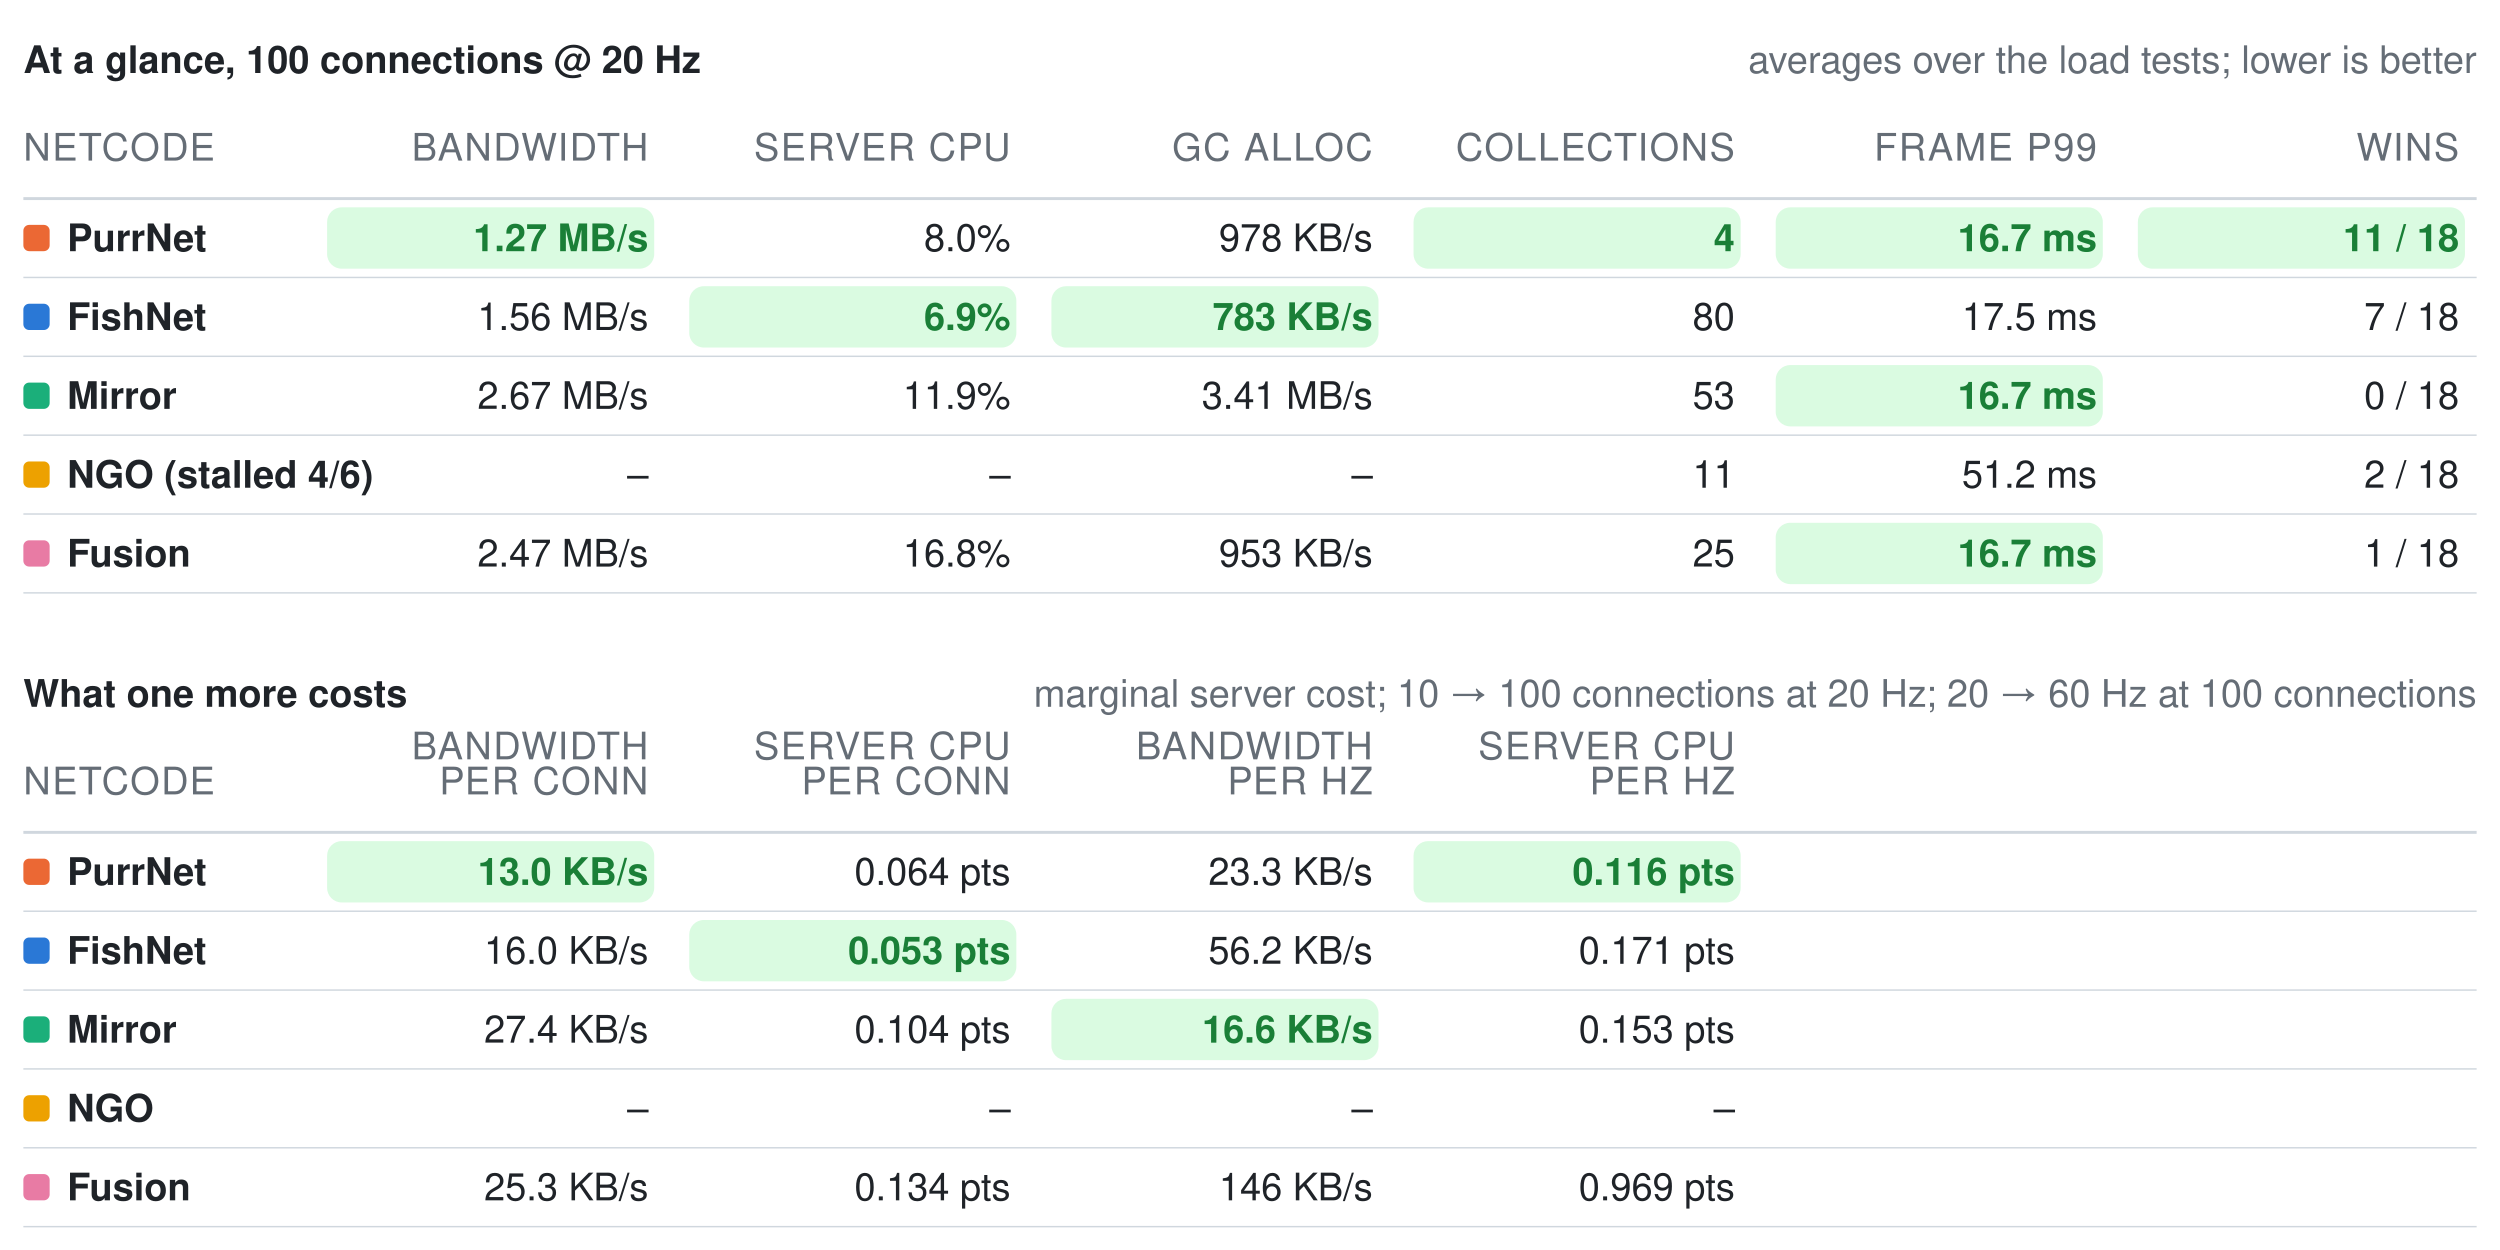
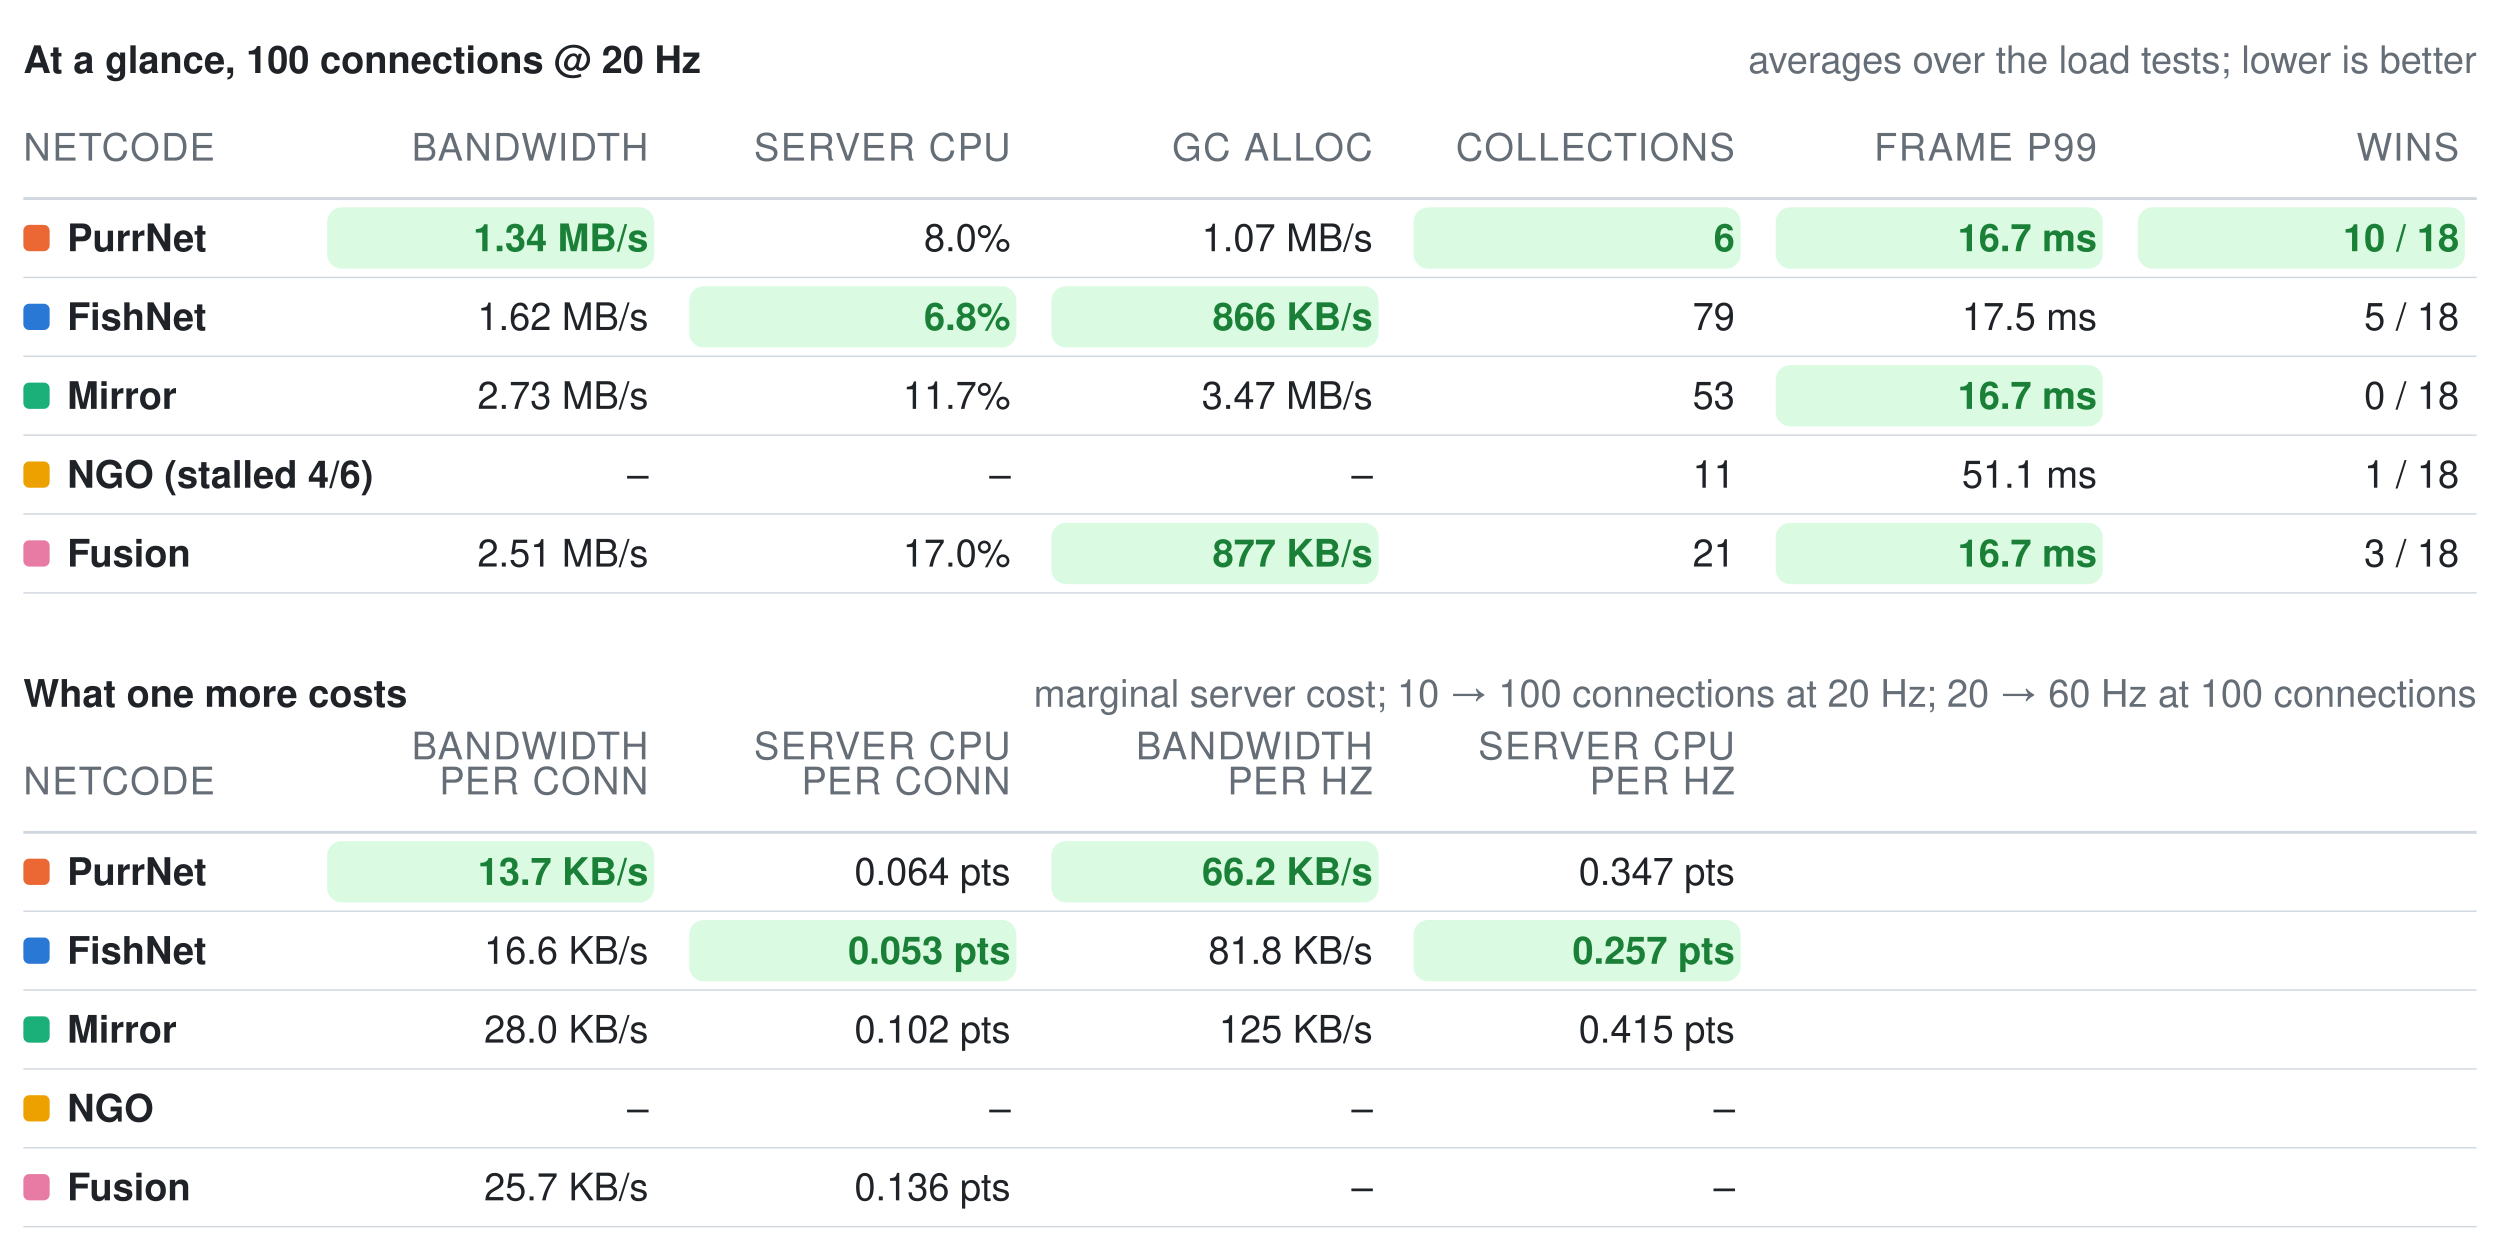
<svg xmlns="http://www.w3.org/2000/svg" width="856" height="428" viewBox="0 0 856 428" role="img" aria-label="Benchmark summary tables">
  <style>text{font-family:-apple-system, BlinkMacSystemFont, Segoe UI, Helvetica, Arial, sans-serif;font-size:13px;font-variant-numeric:tabular-nums}</style>
  <text x="8" y="25" font-weight="600" fill="#1f2328">At a glance, 100 connections @ 20 Hz</text>
  <text x="848" y="25" text-anchor="end" fill="#656d76" font-size="12">averages over the load tests; lower is better</text>
  <text x="8" y="55" fill="#656d76" font-size="11" letter-spacing="0.5">NETCODE</text>
  <text x="222" y="55" text-anchor="end" fill="#656d76" font-size="11" letter-spacing="0.5">BANDWIDTH</text>
  <text x="346" y="55" text-anchor="end" fill="#656d76" font-size="11" letter-spacing="0.5">SERVER CPU</text>
  <text x="470" y="55" text-anchor="end" fill="#656d76" font-size="11" letter-spacing="0.5">GC ALLOC</text>
  <text x="594" y="55" text-anchor="end" fill="#656d76" font-size="11" letter-spacing="0.5">COLLECTIONS</text>
  <text x="718" y="55" text-anchor="end" fill="#656d76" font-size="11" letter-spacing="0.5">FRAME P99</text>
  <text x="842" y="55" text-anchor="end" fill="#656d76" font-size="11" letter-spacing="0.5">WINS</text>
  <line x1="8" y1="68" x2="848" y2="68" stroke="#d0d7de" stroke-width="1" />
  <rect x="8" y="77" width="9" height="9" rx="2" fill="#eb6834" />
  <text x="23" y="86" fill="#1f2328" font-weight="600">PurrNet</text>
  <rect x="112" y="71" width="112" height="21" rx="5" fill="#dafbe1" />
-   <text x="222" y="86" text-anchor="end" fill="#1a7f37" font-weight="600">1.27 MB/s</text>
+   <text x="222" y="86" text-anchor="end" fill="#1a7f37" font-weight="600">1.34 MB/s</text>
  <text x="346" y="86" text-anchor="end" fill="#1f2328" font-weight="400">8.0%</text>
-   <text x="470" y="86" text-anchor="end" fill="#1f2328" font-weight="400">978 KB/s</text>
+   <text x="470" y="86" text-anchor="end" fill="#1f2328" font-weight="400">1.07 MB/s</text>
  <rect x="484" y="71" width="112" height="21" rx="5" fill="#dafbe1" />
-   <text x="594" y="86" text-anchor="end" fill="#1a7f37" font-weight="600">4</text>
+   <text x="594" y="86" text-anchor="end" fill="#1a7f37" font-weight="600">6</text>
  <rect x="608" y="71" width="112" height="21" rx="5" fill="#dafbe1" />
  <text x="718" y="86" text-anchor="end" fill="#1a7f37" font-weight="600">16.7 ms</text>
  <rect x="732" y="71" width="112" height="21" rx="5" fill="#dafbe1" />
-   <text x="842" y="86" text-anchor="end" fill="#1a7f37" font-weight="600">11 / 18</text>
+   <text x="842" y="86" text-anchor="end" fill="#1a7f37" font-weight="600">10 / 18</text>
  <line x1="8" y1="95" x2="848" y2="95" stroke="#d0d7de" stroke-width="0.5" />
  <rect x="8" y="104" width="9" height="9" rx="2" fill="#2a78d6" />
  <text x="23" y="113" fill="#1f2328" font-weight="600">FishNet</text>
-   <text x="222" y="113" text-anchor="end" fill="#1f2328" font-weight="400">1.56 MB/s</text>
+   <text x="222" y="113" text-anchor="end" fill="#1f2328" font-weight="400">1.62 MB/s</text>
  <rect x="236" y="98" width="112" height="21" rx="5" fill="#dafbe1" />
-   <text x="346" y="113" text-anchor="end" fill="#1a7f37" font-weight="600">6.9%</text>
+   <text x="346" y="113" text-anchor="end" fill="#1a7f37" font-weight="600">6.8%</text>
  <rect x="360" y="98" width="112" height="21" rx="5" fill="#dafbe1" />
-   <text x="470" y="113" text-anchor="end" fill="#1a7f37" font-weight="600">783 KB/s</text>
-   <text x="594" y="113" text-anchor="end" fill="#1f2328" font-weight="400">80</text>
+   <text x="470" y="113" text-anchor="end" fill="#1a7f37" font-weight="600">866 KB/s</text>
+   <text x="594" y="113" text-anchor="end" fill="#1f2328" font-weight="400">79</text>
  <text x="718" y="113" text-anchor="end" fill="#1f2328" font-weight="400">17.5 ms</text>
-   <text x="842" y="113" text-anchor="end" fill="#1f2328" font-weight="400">7 / 18</text>
+   <text x="842" y="113" text-anchor="end" fill="#1f2328" font-weight="400">5 / 18</text>
  <line x1="8" y1="122" x2="848" y2="122" stroke="#d0d7de" stroke-width="0.5" />
  <rect x="8" y="131" width="9" height="9" rx="2" fill="#1baf7a" />
  <text x="23" y="140" fill="#1f2328" font-weight="600">Mirror</text>
-   <text x="222" y="140" text-anchor="end" fill="#1f2328" font-weight="400">2.67 MB/s</text>
-   <text x="346" y="140" text-anchor="end" fill="#1f2328" font-weight="400">11.9%</text>
-   <text x="470" y="140" text-anchor="end" fill="#1f2328" font-weight="400">3.41 MB/s</text>
+   <text x="222" y="140" text-anchor="end" fill="#1f2328" font-weight="400">2.73 MB/s</text>
+   <text x="346" y="140" text-anchor="end" fill="#1f2328" font-weight="400">11.7%</text>
+   <text x="470" y="140" text-anchor="end" fill="#1f2328" font-weight="400">3.47 MB/s</text>
  <text x="594" y="140" text-anchor="end" fill="#1f2328" font-weight="400">53</text>
  <rect x="608" y="125" width="112" height="21" rx="5" fill="#dafbe1" />
  <text x="718" y="140" text-anchor="end" fill="#1a7f37" font-weight="600">16.7 ms</text>
  <text x="842" y="140" text-anchor="end" fill="#1f2328" font-weight="400">0 / 18</text>
  <line x1="8" y1="149" x2="848" y2="149" stroke="#d0d7de" stroke-width="0.5" />
  <rect x="8" y="158" width="9" height="9" rx="2" fill="#eda100" />
  <text x="23" y="167" fill="#1f2328" font-weight="600">NGO (stalled 4/6)</text>
  <text x="222" y="167" text-anchor="end" fill="#1f2328" font-weight="400">–</text>
  <text x="346" y="167" text-anchor="end" fill="#1f2328" font-weight="400">–</text>
  <text x="470" y="167" text-anchor="end" fill="#1f2328" font-weight="400">–</text>
  <text x="594" y="167" text-anchor="end" fill="#1f2328" font-weight="400">11</text>
-   <text x="718" y="167" text-anchor="end" fill="#1f2328" font-weight="400">51.2 ms</text>
-   <text x="842" y="167" text-anchor="end" fill="#1f2328" font-weight="400">2 / 18</text>
+   <text x="718" y="167" text-anchor="end" fill="#1f2328" font-weight="400">51.1 ms</text>
+   <text x="842" y="167" text-anchor="end" fill="#1f2328" font-weight="400">1 / 18</text>
  <line x1="8" y1="176" x2="848" y2="176" stroke="#d0d7de" stroke-width="0.5" />
  <rect x="8" y="185" width="9" height="9" rx="2" fill="#e87ba4" />
  <text x="23" y="194" fill="#1f2328" font-weight="600">Fusion</text>
-   <text x="222" y="194" text-anchor="end" fill="#1f2328" font-weight="400">2.47 MB/s</text>
-   <text x="346" y="194" text-anchor="end" fill="#1f2328" font-weight="400">16.8%</text>
-   <text x="470" y="194" text-anchor="end" fill="#1f2328" font-weight="400">953 KB/s</text>
-   <text x="594" y="194" text-anchor="end" fill="#1f2328" font-weight="400">25</text>
+   <text x="222" y="194" text-anchor="end" fill="#1f2328" font-weight="400">2.51 MB/s</text>
+   <text x="346" y="194" text-anchor="end" fill="#1f2328" font-weight="400">17.0%</text>
+   <rect x="360" y="179" width="112" height="21" rx="5" fill="#dafbe1" />
+   <text x="470" y="194" text-anchor="end" fill="#1a7f37" font-weight="600">877 KB/s</text>
+   <text x="594" y="194" text-anchor="end" fill="#1f2328" font-weight="400">21</text>
  <rect x="608" y="179" width="112" height="21" rx="5" fill="#dafbe1" />
  <text x="718" y="194" text-anchor="end" fill="#1a7f37" font-weight="600">16.7 ms</text>
-   <text x="842" y="194" text-anchor="end" fill="#1f2328" font-weight="400">1 / 18</text>
+   <text x="842" y="194" text-anchor="end" fill="#1f2328" font-weight="400">3 / 18</text>
  <line x1="8" y1="203" x2="848" y2="203" stroke="#d0d7de" stroke-width="0.5" />
  <text x="8" y="242" font-weight="600" fill="#1f2328">What one more costs</text>
  <text x="848" y="242" text-anchor="end" fill="#656d76" font-size="12">marginal server cost; 10 → 100 connections at 20 Hz; 20 → 60 Hz at 100 connections</text>
  <text x="8" y="272" fill="#656d76" font-size="11" letter-spacing="0.5">NETCODE</text>
  <text x="222" y="260" text-anchor="end" fill="#656d76" font-size="11" letter-spacing="0.5">BANDWIDTH</text>
  <text x="222" y="272" text-anchor="end" fill="#656d76" font-size="11" letter-spacing="0.5">PER CONN</text>
  <text x="346" y="260" text-anchor="end" fill="#656d76" font-size="11" letter-spacing="0.5">SERVER CPU</text>
  <text x="346" y="272" text-anchor="end" fill="#656d76" font-size="11" letter-spacing="0.5">PER CONN</text>
  <text x="470" y="260" text-anchor="end" fill="#656d76" font-size="11" letter-spacing="0.5">BANDWIDTH</text>
  <text x="470" y="272" text-anchor="end" fill="#656d76" font-size="11" letter-spacing="0.5">PER HZ</text>
  <text x="594" y="260" text-anchor="end" fill="#656d76" font-size="11" letter-spacing="0.5">SERVER CPU</text>
  <text x="594" y="272" text-anchor="end" fill="#656d76" font-size="11" letter-spacing="0.5">PER HZ</text>
  <line x1="8" y1="285" x2="848" y2="285" stroke="#d0d7de" stroke-width="1" />
  <rect x="8" y="294" width="9" height="9" rx="2" fill="#eb6834" />
  <text x="23" y="303" fill="#1f2328" font-weight="600">PurrNet</text>
  <rect x="112" y="288" width="112" height="21" rx="5" fill="#dafbe1" />
-   <text x="222" y="303" text-anchor="end" fill="#1a7f37" font-weight="600">13.0 KB/s</text>
+   <text x="222" y="303" text-anchor="end" fill="#1a7f37" font-weight="600">13.7 KB/s</text>
  <text x="346" y="303" text-anchor="end" fill="#1f2328" font-weight="400">0.064 pts</text>
-   <text x="470" y="303" text-anchor="end" fill="#1f2328" font-weight="400">23.3 KB/s</text>
-   <rect x="484" y="288" width="112" height="21" rx="5" fill="#dafbe1" />
-   <text x="594" y="303" text-anchor="end" fill="#1a7f37" font-weight="600">0.116 pts</text>
+   <rect x="360" y="288" width="112" height="21" rx="5" fill="#dafbe1" />
+   <text x="470" y="303" text-anchor="end" fill="#1a7f37" font-weight="600">66.2 KB/s</text>
+   <text x="594" y="303" text-anchor="end" fill="#1f2328" font-weight="400">0.347 pts</text>
  <line x1="8" y1="312" x2="848" y2="312" stroke="#d0d7de" stroke-width="0.5" />
  <rect x="8" y="321" width="9" height="9" rx="2" fill="#2a78d6" />
  <text x="23" y="330" fill="#1f2328" font-weight="600">FishNet</text>
-   <text x="222" y="330" text-anchor="end" fill="#1f2328" font-weight="400">16.0 KB/s</text>
+   <text x="222" y="330" text-anchor="end" fill="#1f2328" font-weight="400">16.6 KB/s</text>
  <rect x="236" y="315" width="112" height="21" rx="5" fill="#dafbe1" />
  <text x="346" y="330" text-anchor="end" fill="#1a7f37" font-weight="600">0.053 pts</text>
-   <text x="470" y="330" text-anchor="end" fill="#1f2328" font-weight="400">56.2 KB/s</text>
-   <text x="594" y="330" text-anchor="end" fill="#1f2328" font-weight="400">0.171 pts</text>
+   <text x="470" y="330" text-anchor="end" fill="#1f2328" font-weight="400">81.8 KB/s</text>
+   <rect x="484" y="315" width="112" height="21" rx="5" fill="#dafbe1" />
+   <text x="594" y="330" text-anchor="end" fill="#1a7f37" font-weight="600">0.257 pts</text>
  <line x1="8" y1="339" x2="848" y2="339" stroke="#d0d7de" stroke-width="0.5" />
  <rect x="8" y="348" width="9" height="9" rx="2" fill="#1baf7a" />
  <text x="23" y="357" fill="#1f2328" font-weight="600">Mirror</text>
-   <text x="222" y="357" text-anchor="end" fill="#1f2328" font-weight="400">27.4 KB/s</text>
-   <text x="346" y="357" text-anchor="end" fill="#1f2328" font-weight="400">0.104 pts</text>
-   <rect x="360" y="342" width="112" height="21" rx="5" fill="#dafbe1" />
-   <text x="470" y="357" text-anchor="end" fill="#1a7f37" font-weight="600">16.6 KB/s</text>
-   <text x="594" y="357" text-anchor="end" fill="#1f2328" font-weight="400">0.153 pts</text>
+   <text x="222" y="357" text-anchor="end" fill="#1f2328" font-weight="400">28.0 KB/s</text>
+   <text x="346" y="357" text-anchor="end" fill="#1f2328" font-weight="400">0.102 pts</text>
+   <text x="470" y="357" text-anchor="end" fill="#1f2328" font-weight="400">125 KB/s</text>
+   <text x="594" y="357" text-anchor="end" fill="#1f2328" font-weight="400">0.415 pts</text>
  <line x1="8" y1="366" x2="848" y2="366" stroke="#d0d7de" stroke-width="0.5" />
  <rect x="8" y="375" width="9" height="9" rx="2" fill="#eda100" />
  <text x="23" y="384" fill="#1f2328" font-weight="600">NGO</text>
  <text x="222" y="384" text-anchor="end" fill="#1f2328" font-weight="400">–</text>
  <text x="346" y="384" text-anchor="end" fill="#1f2328" font-weight="400">–</text>
  <text x="470" y="384" text-anchor="end" fill="#1f2328" font-weight="400">–</text>
  <text x="594" y="384" text-anchor="end" fill="#1f2328" font-weight="400">–</text>
  <line x1="8" y1="393" x2="848" y2="393" stroke="#d0d7de" stroke-width="0.5" />
  <rect x="8" y="402" width="9" height="9" rx="2" fill="#e87ba4" />
  <text x="23" y="411" fill="#1f2328" font-weight="600">Fusion</text>
-   <text x="222" y="411" text-anchor="end" fill="#1f2328" font-weight="400">25.3 KB/s</text>
-   <text x="346" y="411" text-anchor="end" fill="#1f2328" font-weight="400">0.134 pts</text>
-   <text x="470" y="411" text-anchor="end" fill="#1f2328" font-weight="400">146 KB/s</text>
-   <text x="594" y="411" text-anchor="end" fill="#1f2328" font-weight="400">0.969 pts</text>
+   <text x="222" y="411" text-anchor="end" fill="#1f2328" font-weight="400">25.7 KB/s</text>
+   <text x="346" y="411" text-anchor="end" fill="#1f2328" font-weight="400">0.136 pts</text>
+   <text x="470" y="411" text-anchor="end" fill="#1f2328" font-weight="400">–</text>
+   <text x="594" y="411" text-anchor="end" fill="#1f2328" font-weight="400">–</text>
  <line x1="8" y1="420" x2="848" y2="420" stroke="#d0d7de" stroke-width="0.5" />
</svg>
